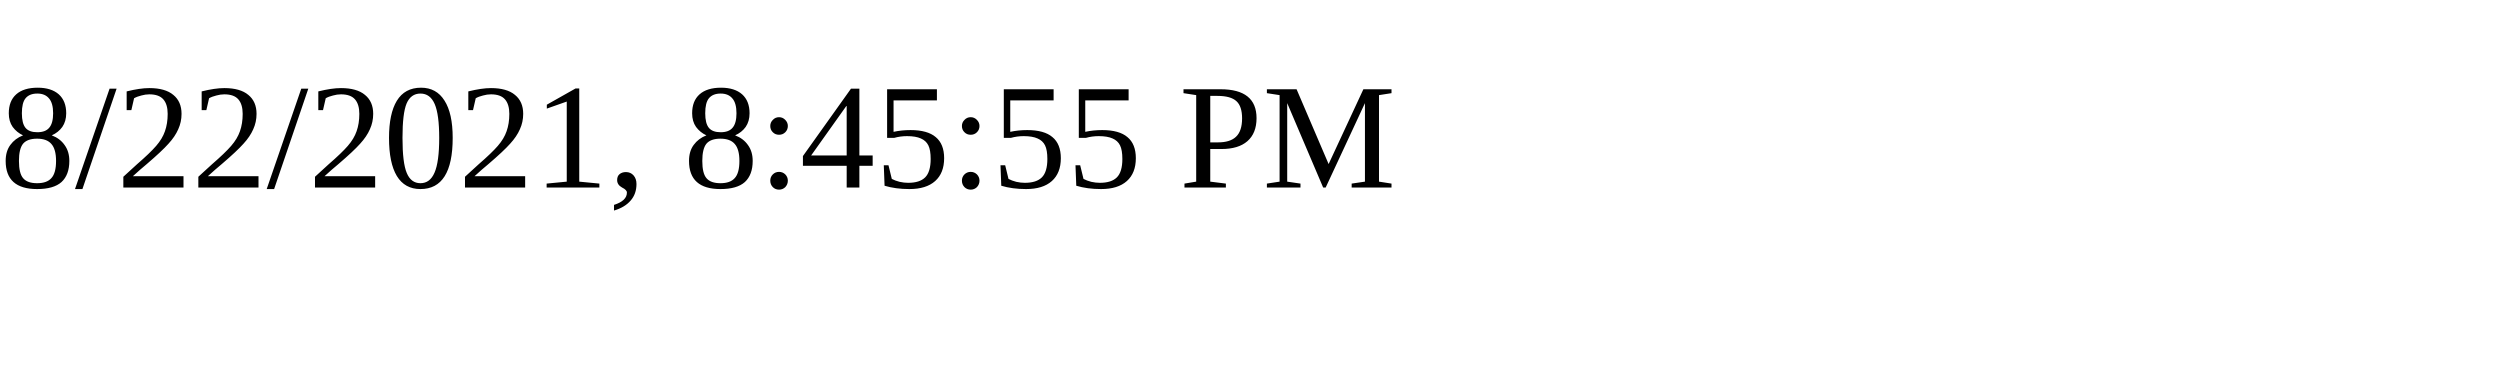
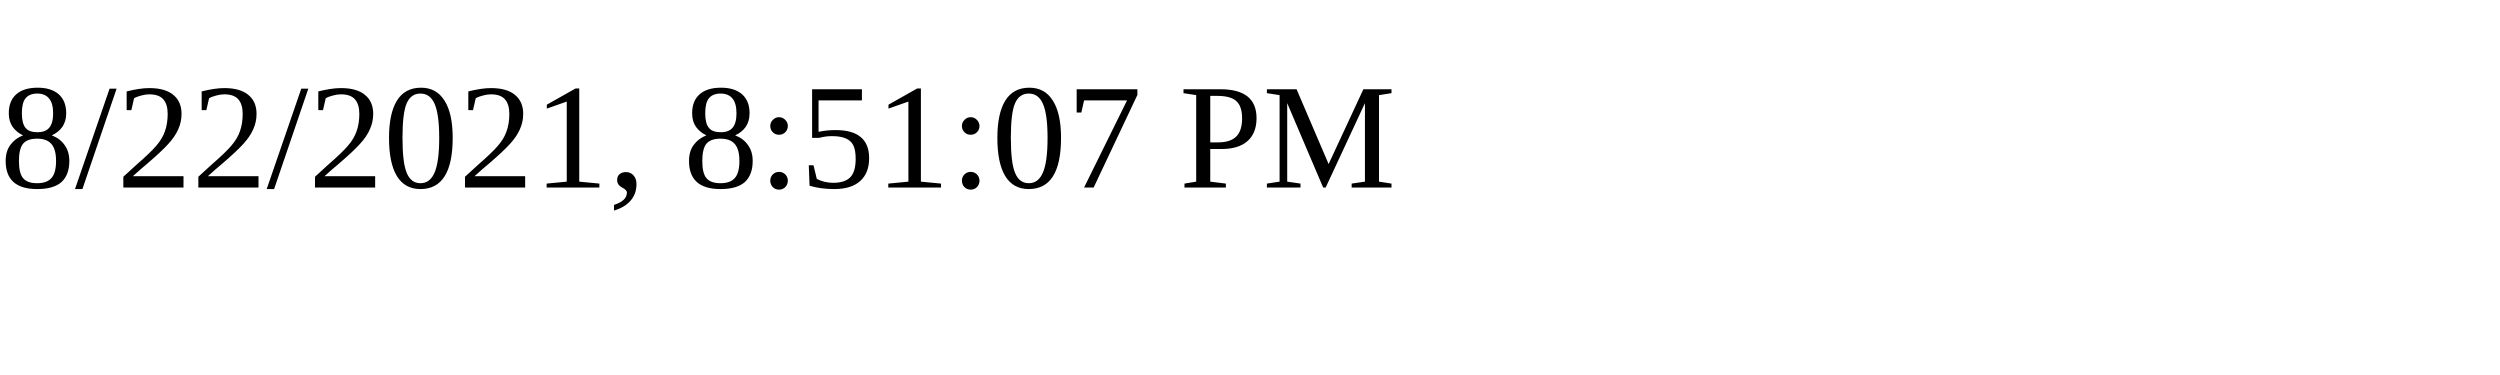
<svg xmlns="http://www.w3.org/2000/svg" height="30" width="200">
-   <text x="0" y="15">8/22/2021, 8:45:55 PM</text>
+   <text x="0" y="15">8/22/2021, 8:51:07 PM</text>
</svg>
